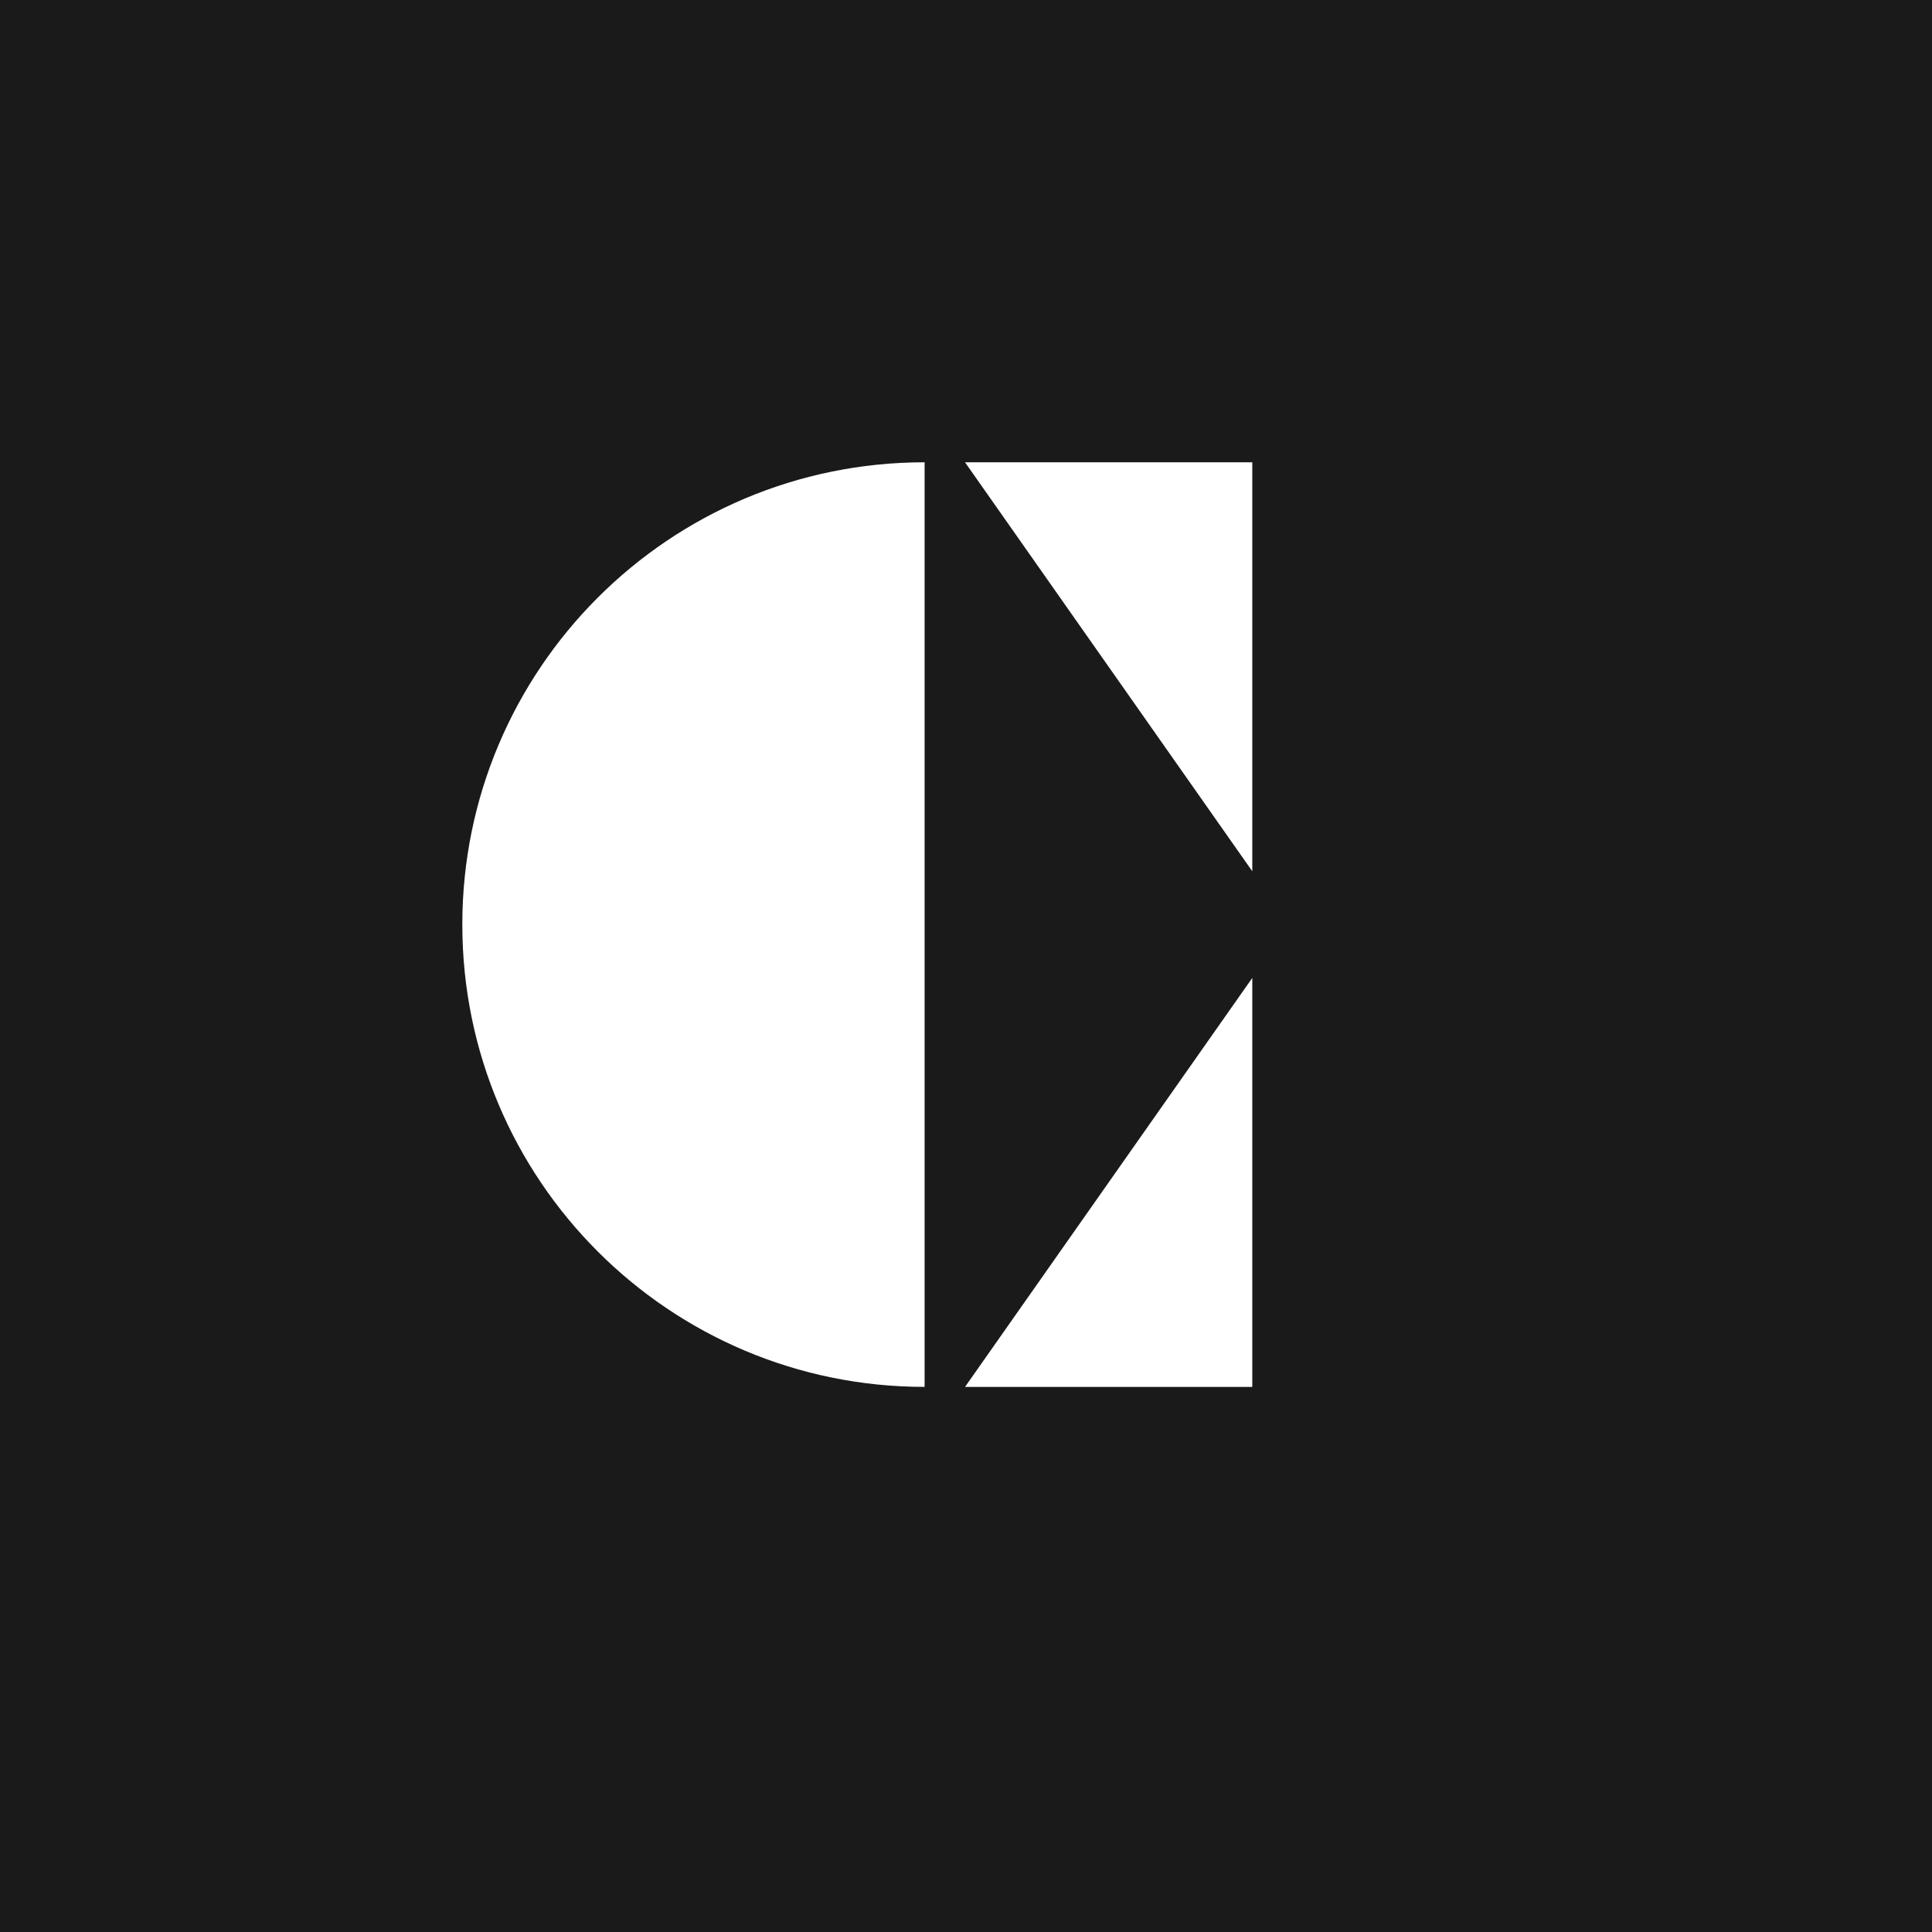
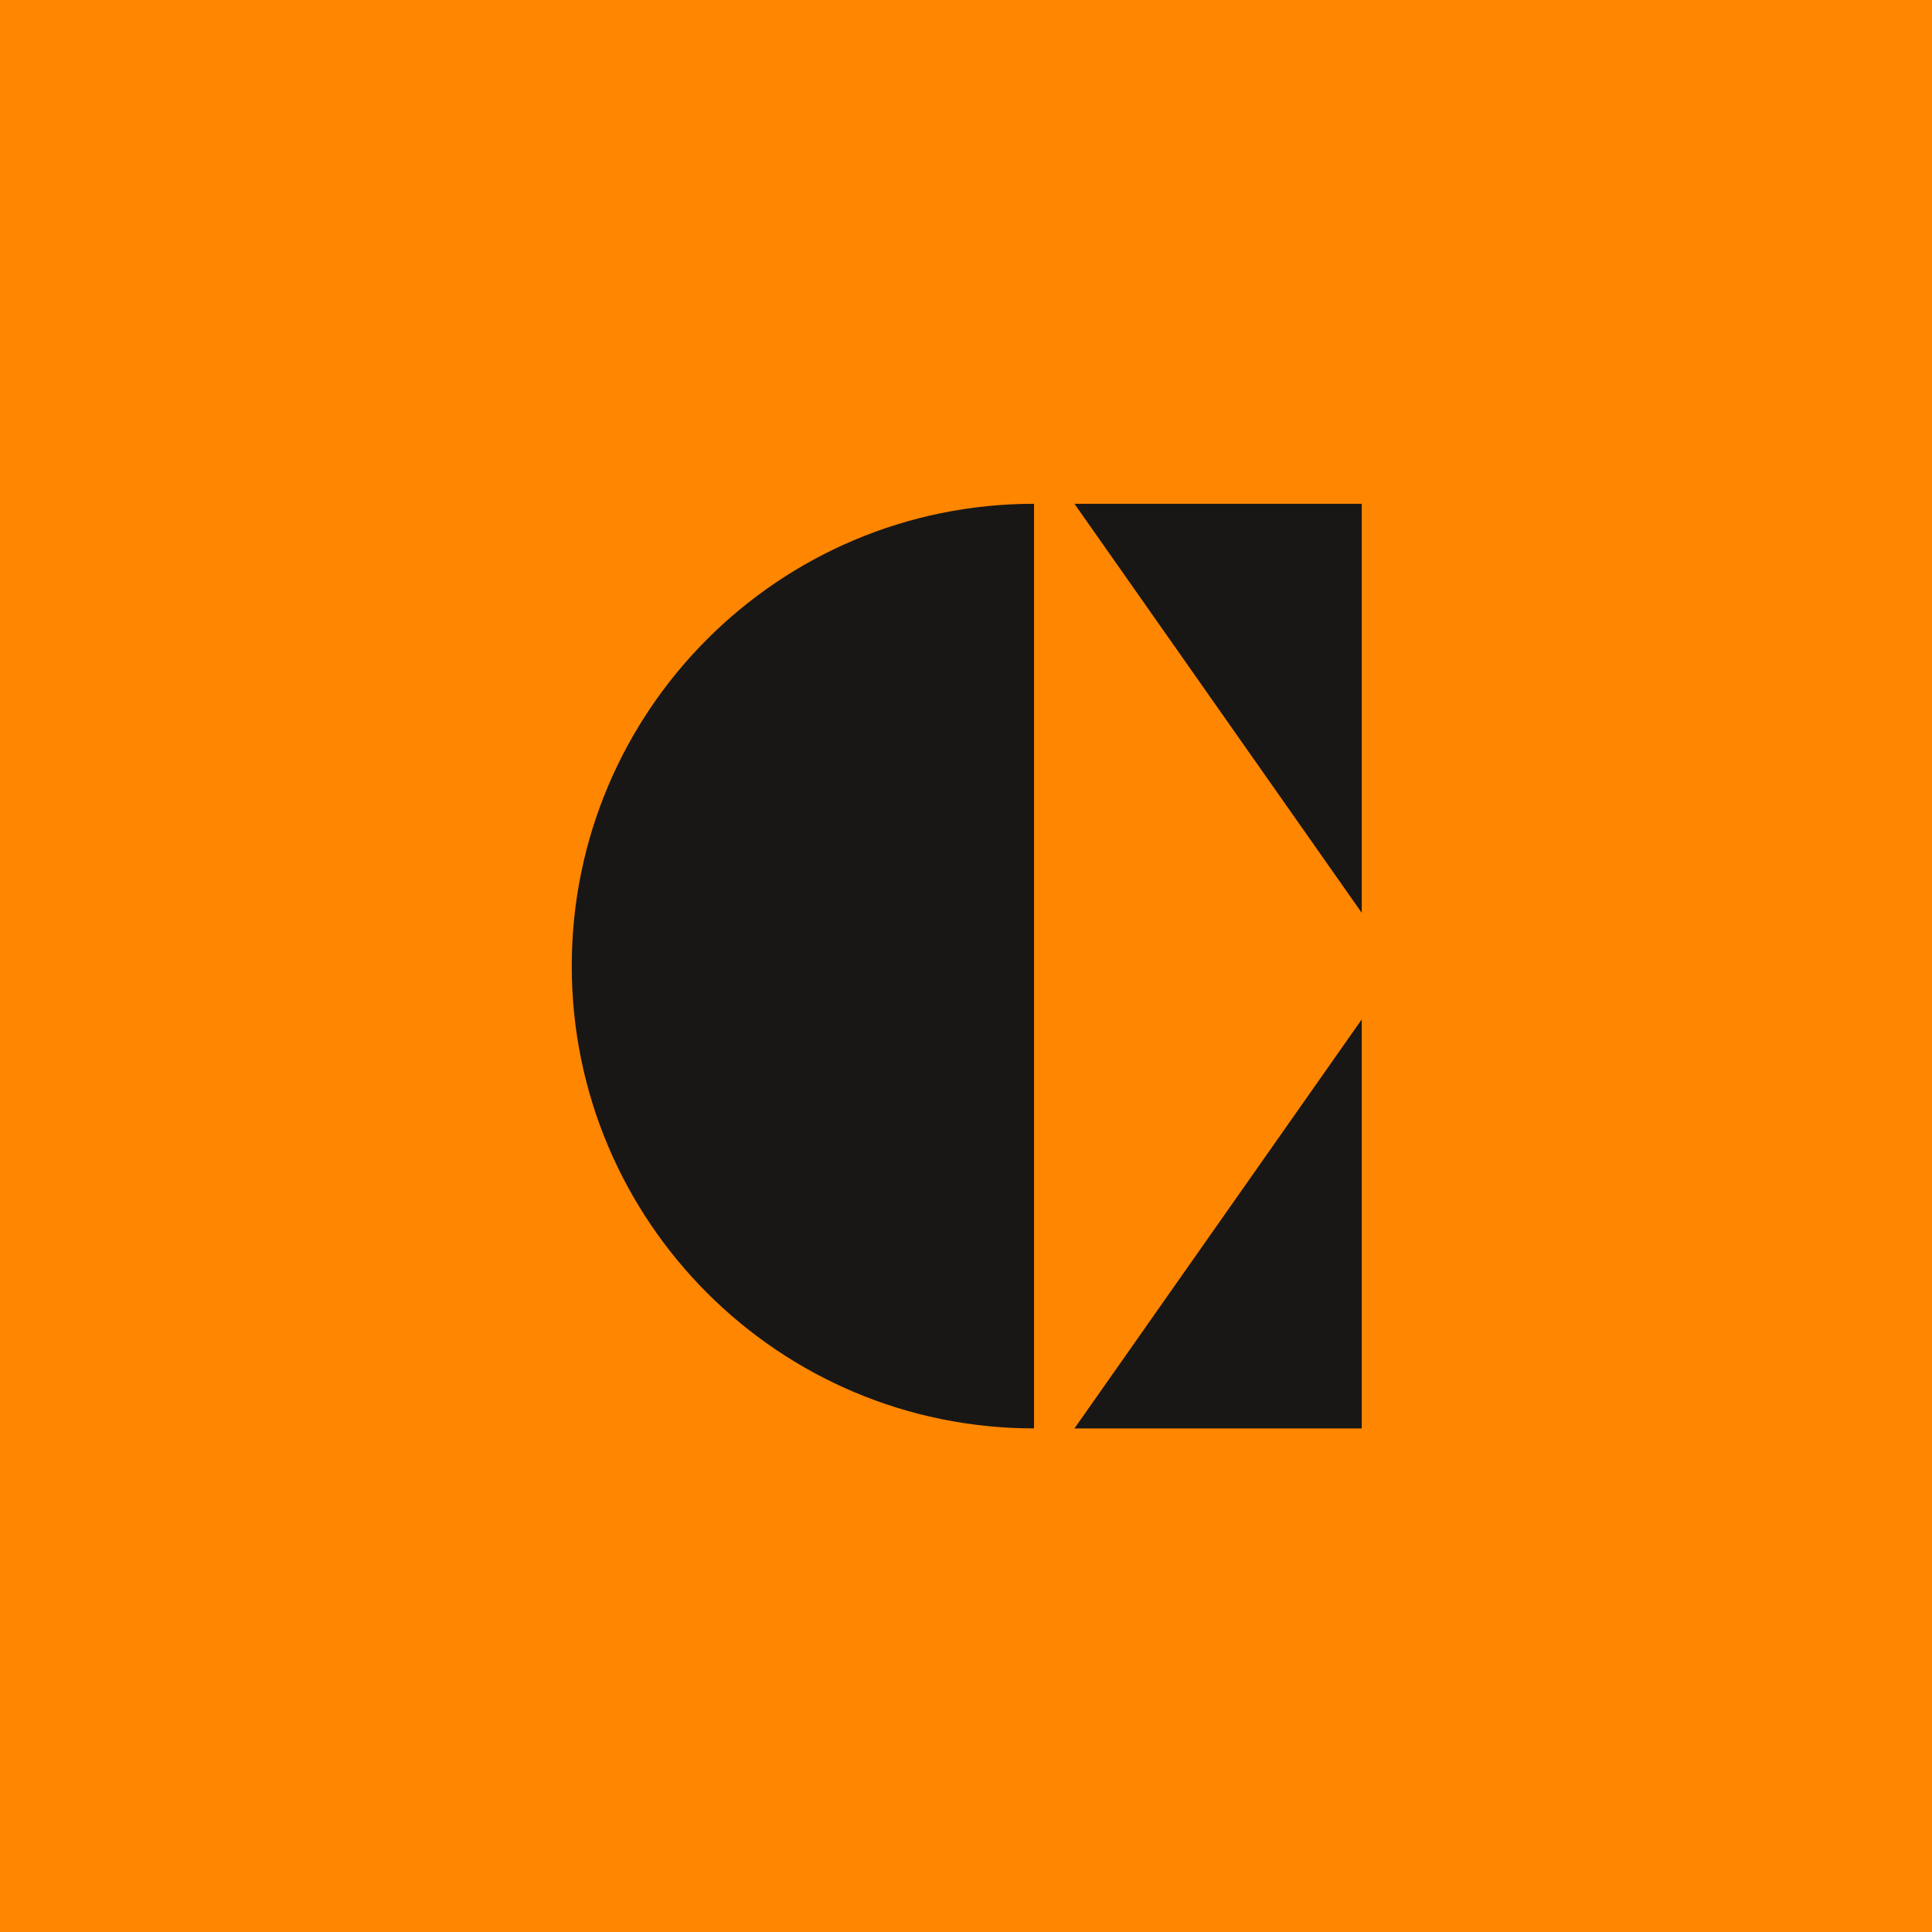
<svg xmlns="http://www.w3.org/2000/svg" viewBox="0 0 512 512">
-   <rect width="512" height="512" fill="#1a1a1a" />
-   <path fill="#fff" d="M245.03 122.51v245.03c-67.66 0-122.51-54.85-122.51-122.52s54.85-122.51 122.51-122.51zM331.87 367.55V259.16l-76.13 108.39h76.13zM255.74 122.51l76.13 108.39V122.51h-76.13z" />
+   <rect width="512" height="512" fill="#FF8600" />
+   <g transform="translate(29, 11) scale(1)">
+     <path fill="#181716" d="M245.03,122.51v245.03c-67.66,0-122.51-54.85-122.51-122.52s54.85-122.51,122.51-122.51ZM331.87,367.55v-108.39l-76.13,108.39h76.13ZM255.74,122.51l76.13,108.39v-108.39h-76.13Z" />
+   </g>
</svg>
